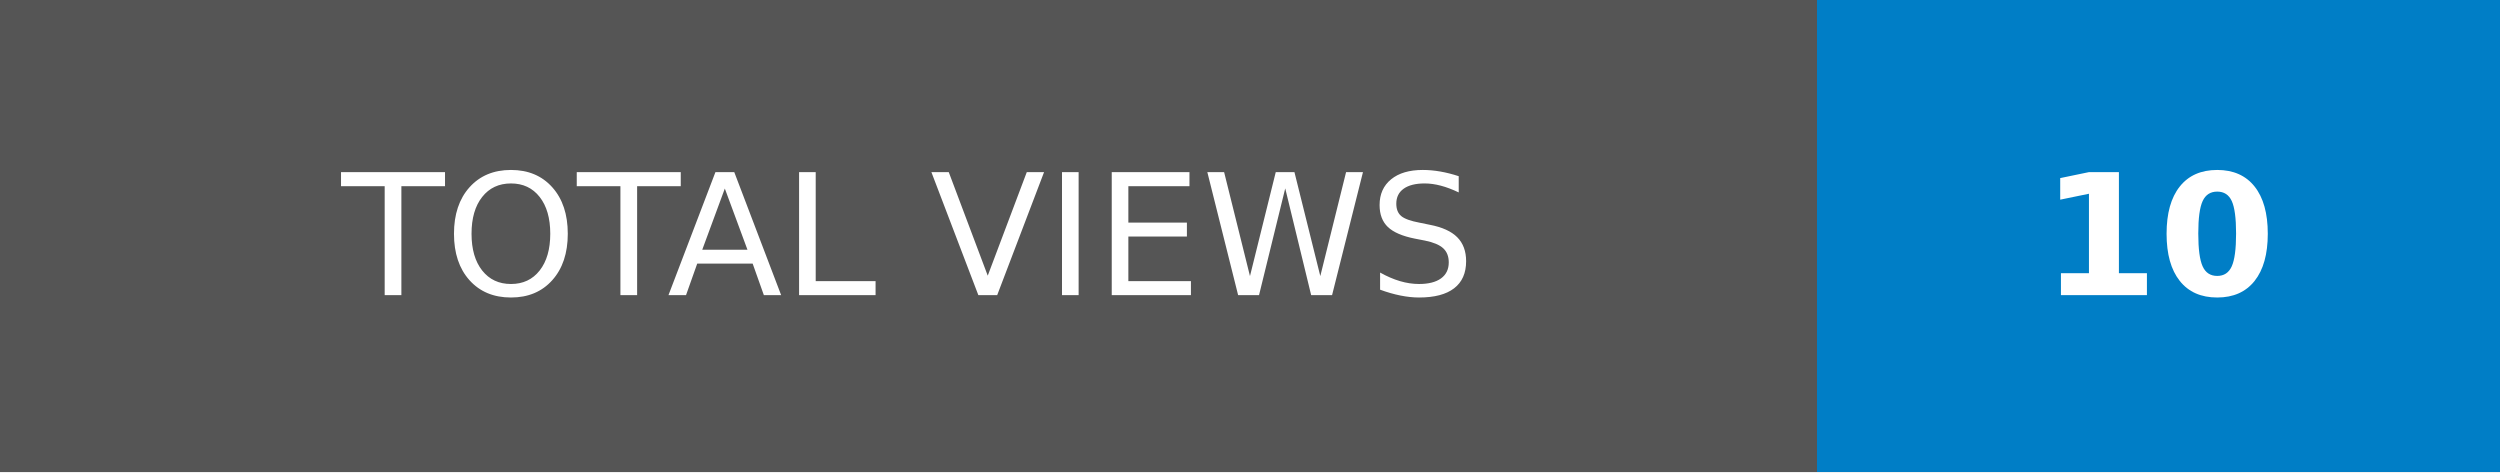
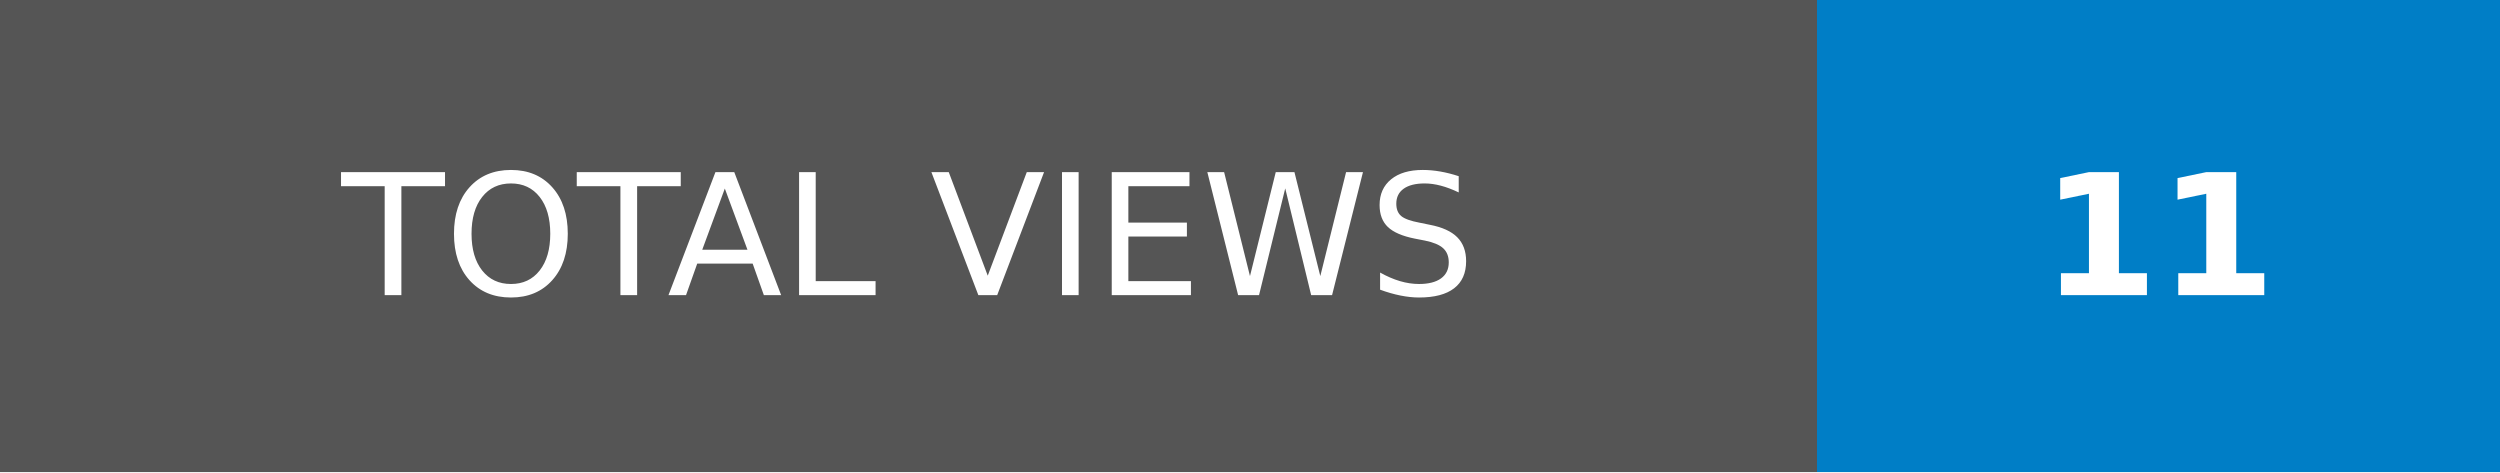
- <svg xmlns="http://www.w3.org/2000/svg" width="148.25" height="28" role="img" aria-label="TOTAL VIEWS: 10">
+ <svg xmlns="http://www.w3.org/2000/svg" width="148.25" height="28" role="img" aria-label="TOTAL VIEWS: 11">
  <g shape-rendering="crispEdges">
    <rect width="107.75" height="28" fill="#555" />
    <rect x="107.75" width="40.5" height="28" fill="#007ec6" />
  </g>
  <g fill="#fff" text-anchor="middle" font-family="Verdana,Geneva,DejaVu Sans,sans-serif" text-rendering="geometricPrecision" font-size="100">
    <text transform="scale(.1)" x="538.75" y="175" textLength="837.5" fill="#fff">TOTAL VIEWS</text>
-     <text transform="scale(.1)" x="1280" y="175" textLength="165" fill="#fff" font-weight="bold">10</text>
+     <text transform="scale(.1)" x="1280" y="175" textLength="165" fill="#fff" font-weight="bold">11</text>
  </g>
</svg>
